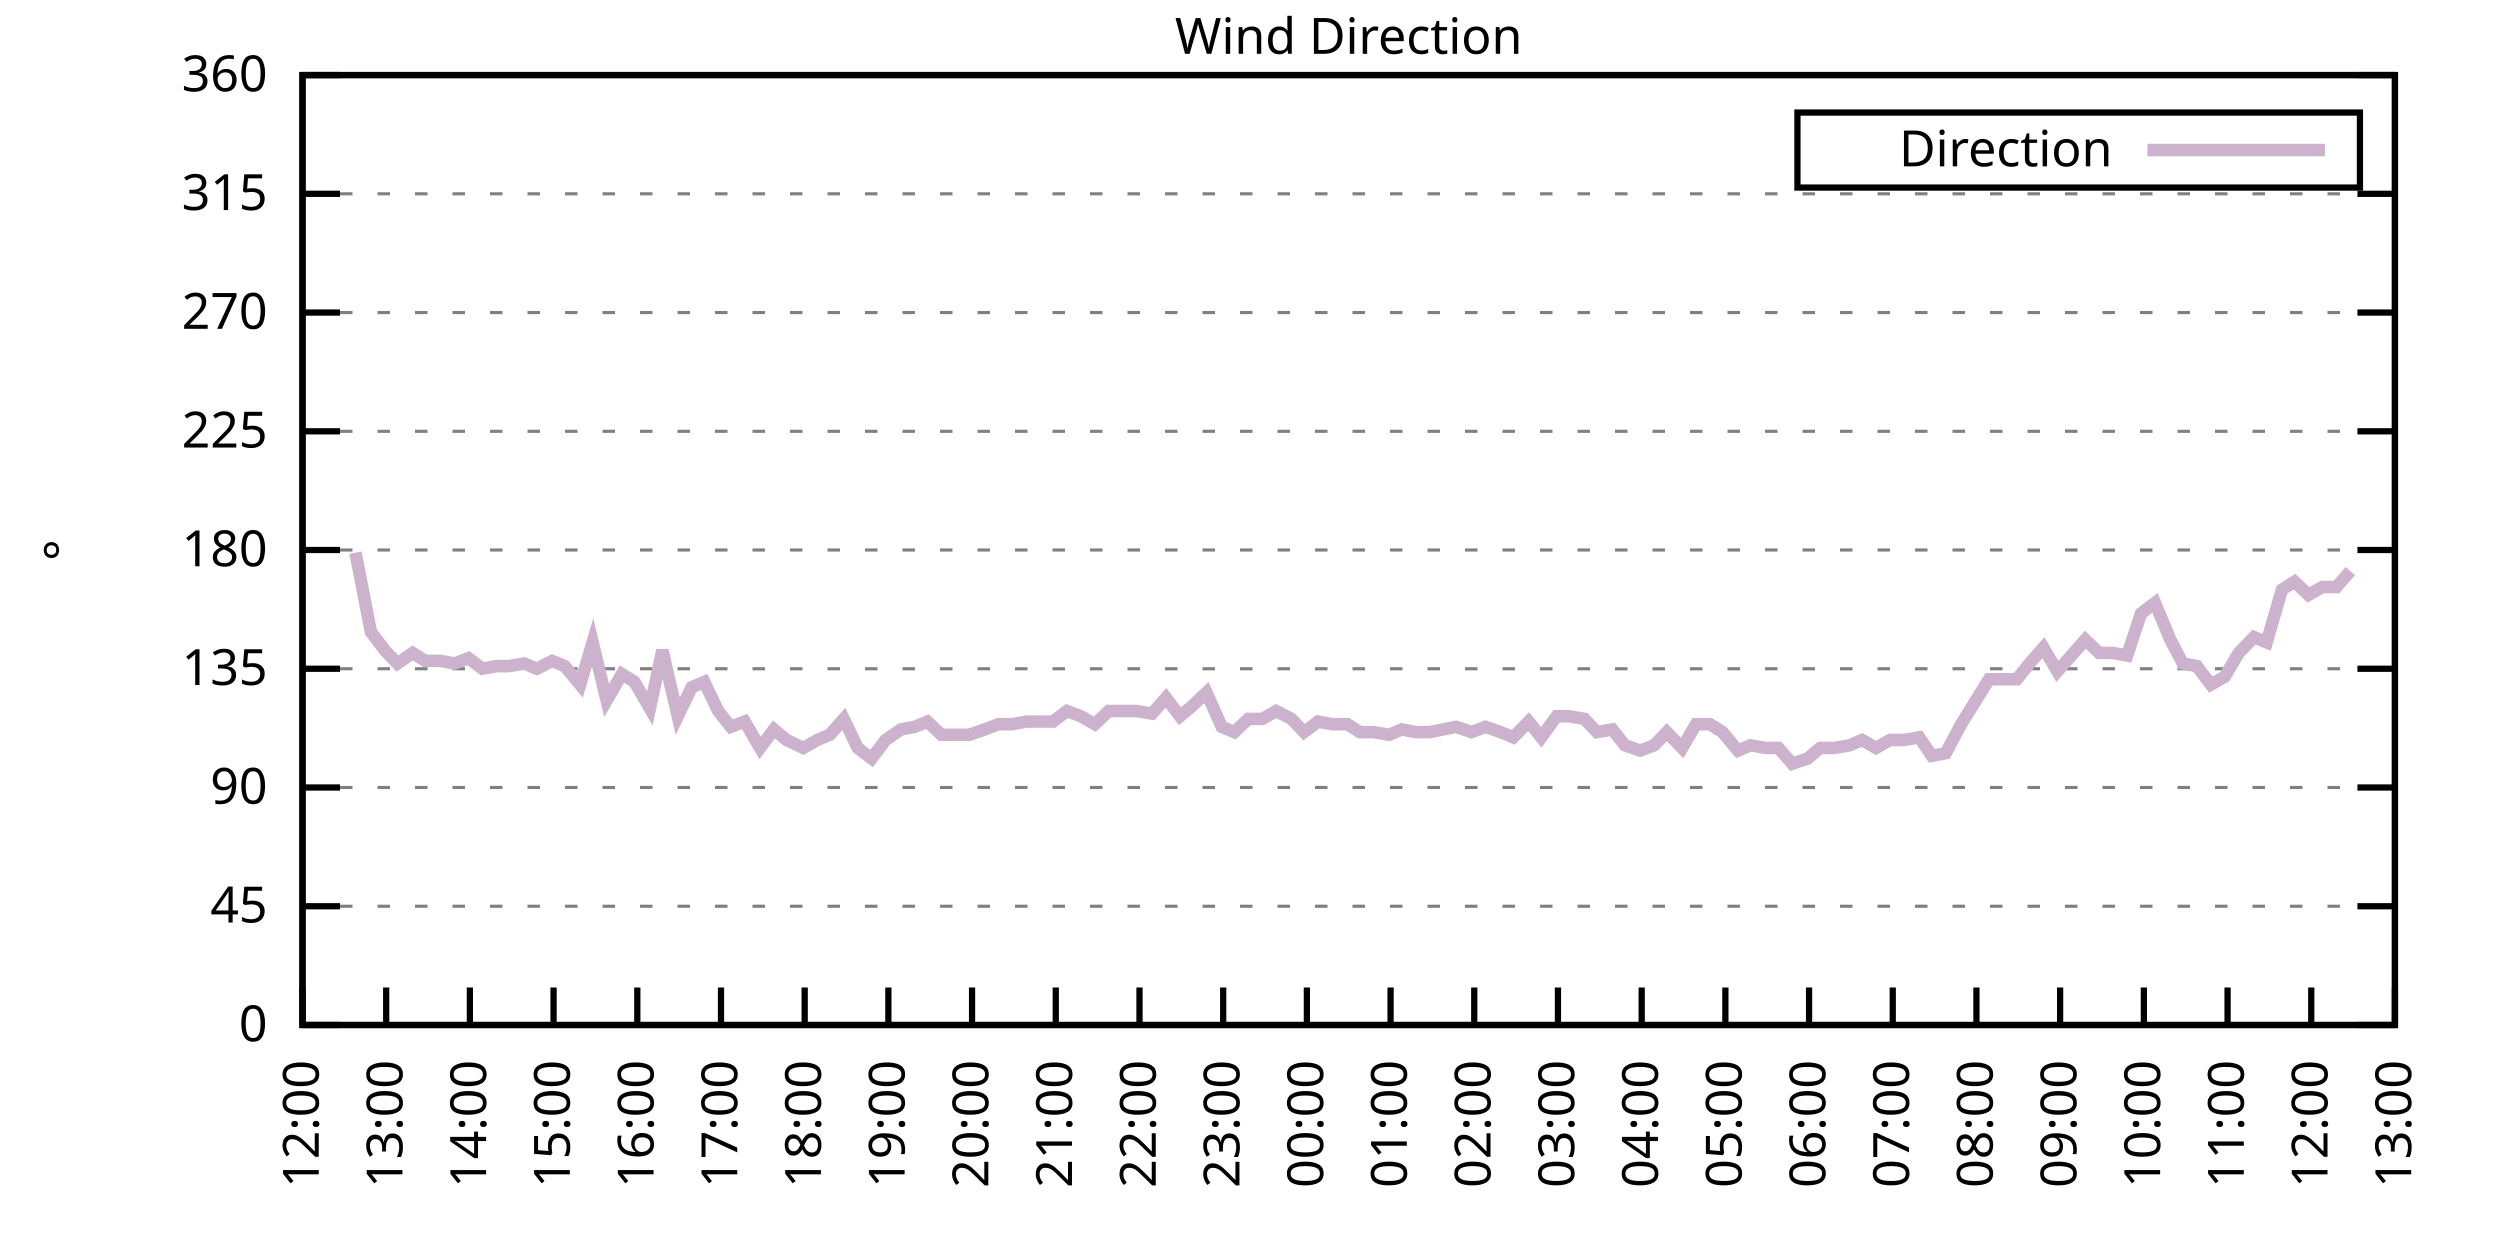
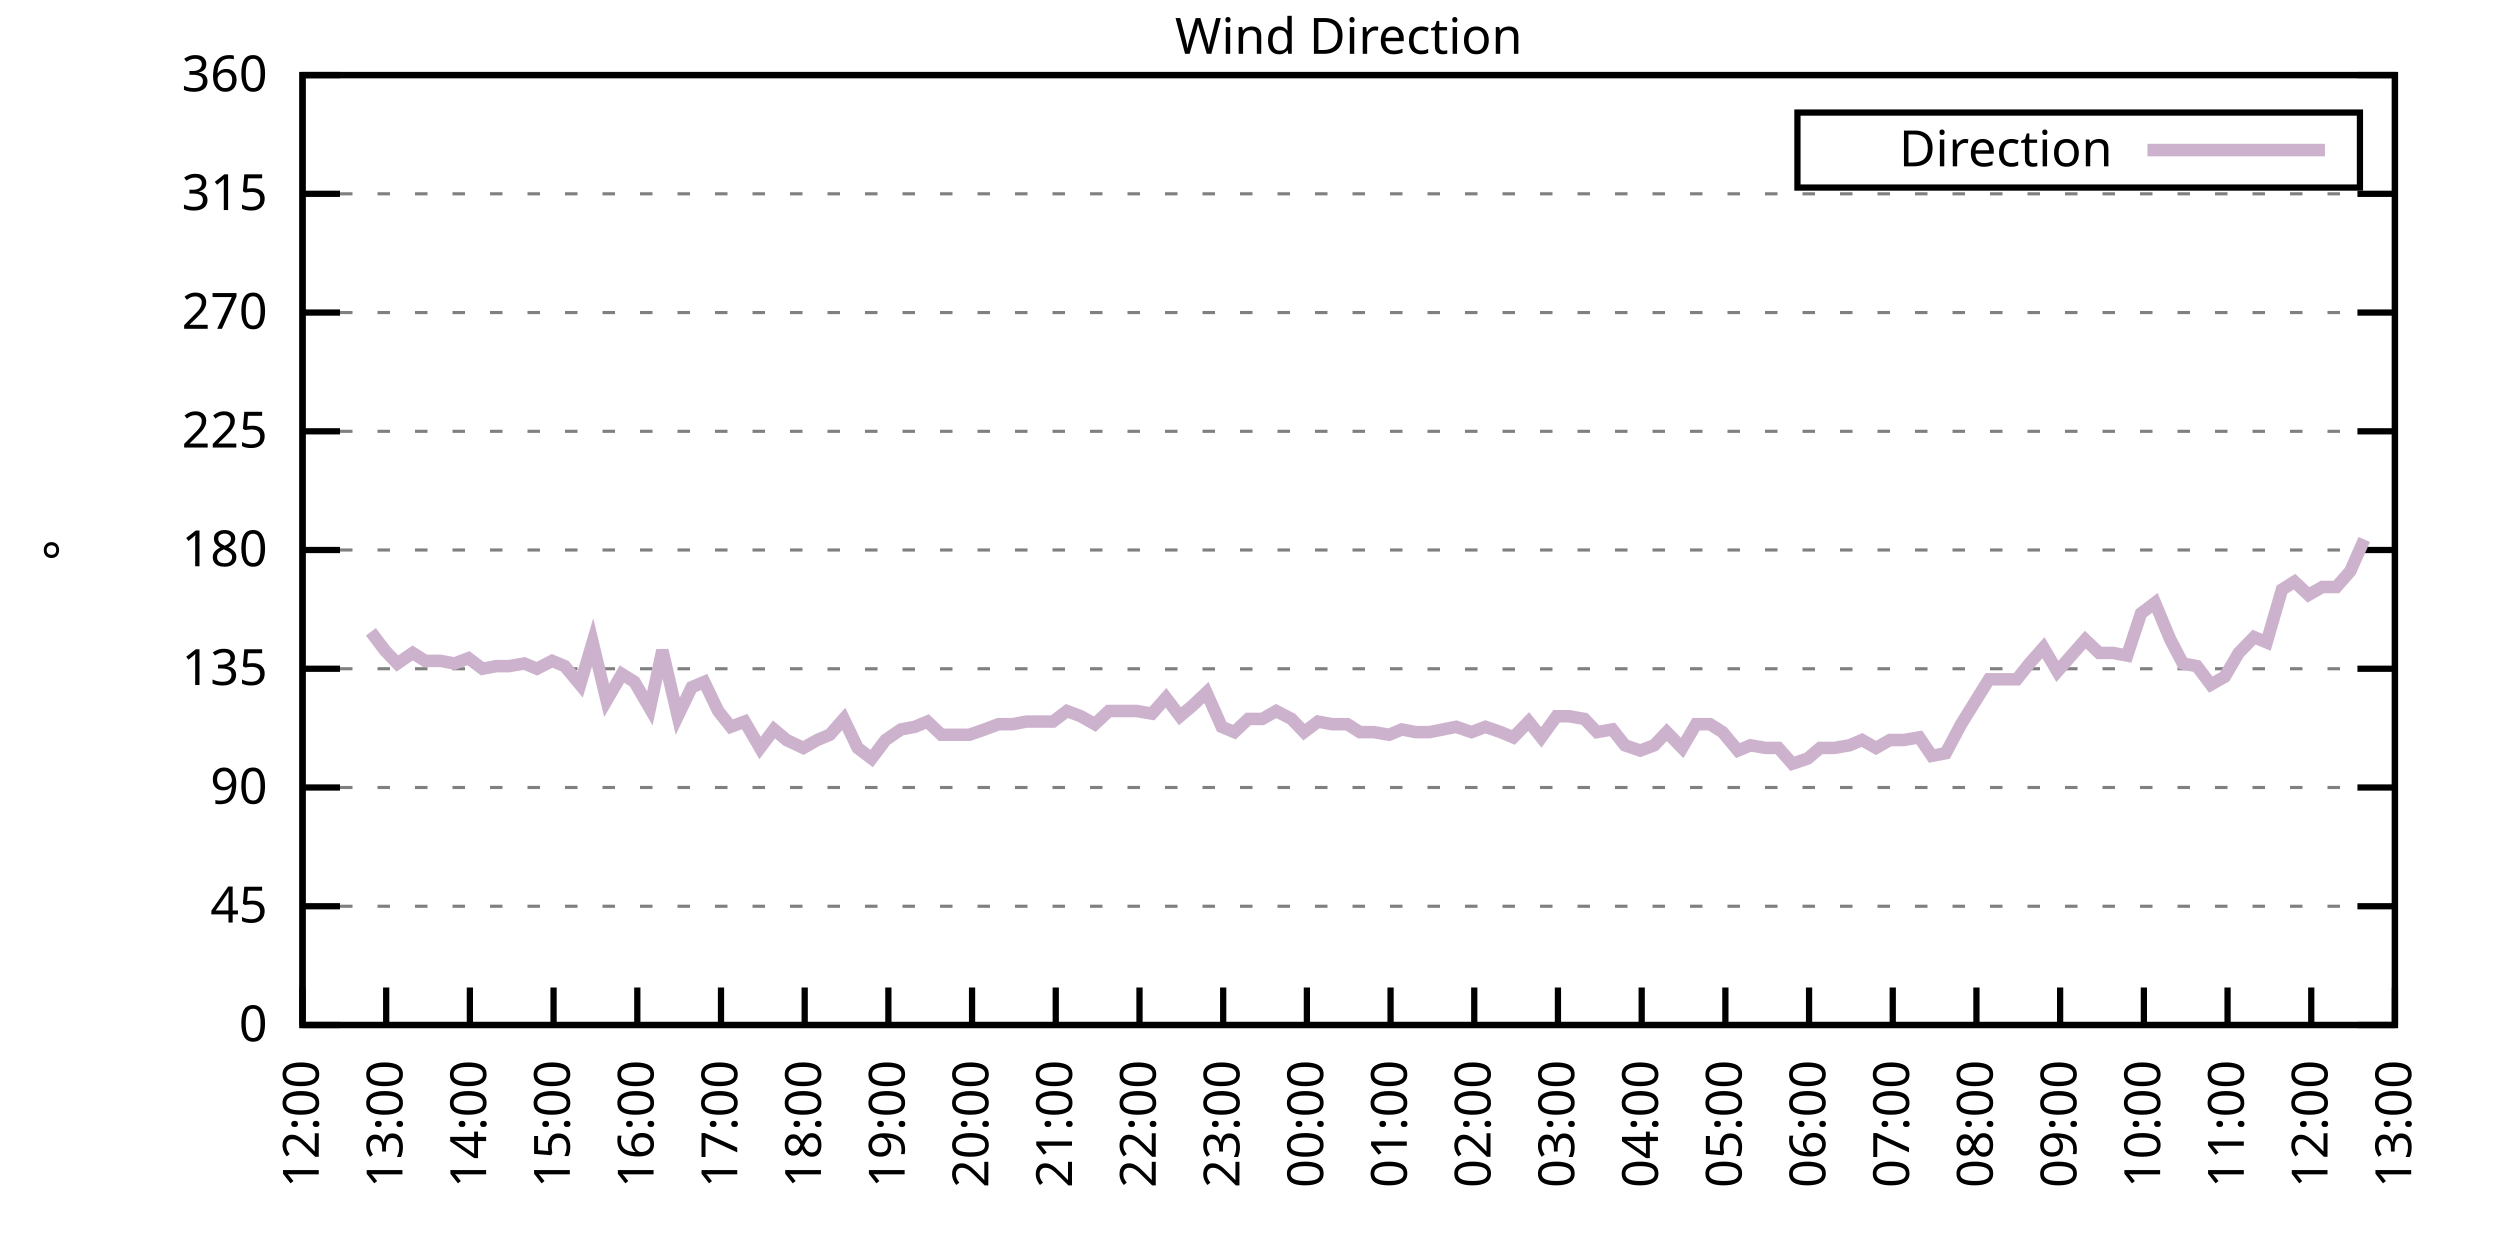
<svg xmlns="http://www.w3.org/2000/svg" xmlns:xlink="http://www.w3.org/1999/xlink" width="400" height="200" viewBox="0 0 400 200">
  <g id="gnuplot_canvas">
    <rect x="0" y="0" width="400" height="200" fill="none" />
    <defs>
      <circle id="gpDot" r="0.5" stroke-width="0.5" stroke="currentColor" />
      <path id="gpPt0" stroke-width="0.333" stroke="currentColor" d="M-1,0 h2 M0,-1 v2" />
      <path id="gpPt1" stroke-width="0.333" stroke="currentColor" d="M-1,-1 L1,1 M1,-1 L-1,1" />
      <path id="gpPt2" stroke-width="0.333" stroke="currentColor" d="M-1,0 L1,0 M0,-1 L0,1 M-1,-1 L1,1 M-1,1 L1,-1" />
      <rect id="gpPt3" stroke-width="0.333" stroke="currentColor" x="-1" y="-1" width="2" height="2" />
      <rect id="gpPt4" stroke-width="0.333" stroke="currentColor" fill="currentColor" x="-1" y="-1" width="2" height="2" />
      <circle id="gpPt5" stroke-width="0.333" stroke="currentColor" cx="0" cy="0" r="1" />
      <use xlink:href="#gpPt5" id="gpPt6" fill="currentColor" stroke="none" />
      <path id="gpPt7" stroke-width="0.333" stroke="currentColor" d="M0,-1.33 L-1.33,0.67 L1.33,0.67 z" />
      <use xlink:href="#gpPt7" id="gpPt8" fill="currentColor" stroke="none" />
      <use xlink:href="#gpPt7" id="gpPt9" stroke="currentColor" transform="rotate(180)" />
      <use xlink:href="#gpPt9" id="gpPt10" fill="currentColor" stroke="none" />
      <use xlink:href="#gpPt3" id="gpPt11" stroke="currentColor" transform="rotate(45)" />
      <use xlink:href="#gpPt11" id="gpPt12" fill="currentColor" stroke="none" />
      <path id="gpPt13" stroke-width="0.333" stroke="currentColor" d="M0,1.330 L1.265,0.411 L0.782,-1.067 L-0.782,-1.076 L-1.265,0.411 z" />
      <use xlink:href="#gpPt13" id="gpPt14" fill="currentColor" stroke="none" />
      <filter id="textbox" filterUnits="objectBoundingBox" x="0" y="0" height="1" width="1">
        <feFlood flood-color="white" flood-opacity="1" result="bgnd" />
        <feComposite in="SourceGraphic" in2="bgnd" operator="atop" />
      </filter>
      <filter id="greybox" filterUnits="objectBoundingBox" x="0" y="0" height="1" width="1">
        <feFlood flood-color="lightgrey" flood-opacity="1" result="grey" />
        <feComposite in="SourceGraphic" in2="grey" operator="atop" />
      </filter>
    </defs>
    <g fill="none" color="white" stroke="currentColor" stroke-width="1.00" stroke-linecap="butt" stroke-linejoin="miter">
</g>
    <g fill="none" color="black" stroke="currentColor" stroke-width="1.00" stroke-linecap="butt" stroke-linejoin="miter">
      <g stroke="none" shape-rendering="crispEdges">
        <polygon fill="rgb(255, 255, 255)" points="48.40,164.00 383.18,164.00 383.18,12.02 48.40,12.02 " />
      </g>
    </g>
    <g fill="none" color="black" stroke="currentColor" stroke-width="1.00" stroke-linecap="butt" stroke-linejoin="miter">
</g>
    <g fill="none" color="black" stroke="black" stroke-width="0.50" stroke-linecap="butt" stroke-linejoin="miter">
</g>
    <g fill="none" color="gray" stroke="currentColor" stroke-width="0.50" stroke-linecap="butt" stroke-linejoin="miter">
      <path stroke="gray" stroke-dasharray="2,4" class="gridline" d="M48.40,164.00 L383.19,164.00  " />
    </g>
    <g fill="none" color="gray" stroke="gray" stroke-width="1.00" stroke-linecap="butt" stroke-linejoin="miter">
</g>
    <g fill="none" color="black" stroke="currentColor" stroke-width="1.00" stroke-linecap="butt" stroke-linejoin="miter">
      <path stroke="black" d="M48.40,164.00 L54.40,164.00 M383.19,164.00 L377.19,164.00  " />
      <g transform="translate(42.80,166.60)" stroke="none" fill="black" font-family="Sans" font-size="8.00" text-anchor="end">
        <text>
          <tspan font-family="Sans"> 0</tspan>
        </text>
      </g>
    </g>
    <g fill="none" color="black" stroke="currentColor" stroke-width="1.00" stroke-linecap="butt" stroke-linejoin="miter">
</g>
    <g fill="none" color="black" stroke="black" stroke-width="0.50" stroke-linecap="butt" stroke-linejoin="miter">
</g>
    <g fill="none" color="gray" stroke="currentColor" stroke-width="0.50" stroke-linecap="butt" stroke-linejoin="miter">
      <path stroke="gray" stroke-dasharray="2,4" class="gridline" d="M48.40,145.00 L383.19,145.00  " />
    </g>
    <g fill="none" color="gray" stroke="gray" stroke-width="1.00" stroke-linecap="butt" stroke-linejoin="miter">
</g>
    <g fill="none" color="black" stroke="currentColor" stroke-width="1.00" stroke-linecap="butt" stroke-linejoin="miter">
      <path stroke="black" d="M48.40,145.00 L54.40,145.00 M383.19,145.00 L377.19,145.00  " />
      <g transform="translate(42.80,147.60)" stroke="none" fill="black" font-family="Sans" font-size="8.00" text-anchor="end">
        <text>
          <tspan font-family="Sans"> 45</tspan>
        </text>
      </g>
    </g>
    <g fill="none" color="black" stroke="currentColor" stroke-width="1.00" stroke-linecap="butt" stroke-linejoin="miter">
</g>
    <g fill="none" color="black" stroke="black" stroke-width="0.50" stroke-linecap="butt" stroke-linejoin="miter">
</g>
    <g fill="none" color="gray" stroke="currentColor" stroke-width="0.50" stroke-linecap="butt" stroke-linejoin="miter">
      <path stroke="gray" stroke-dasharray="2,4" class="gridline" d="M48.40,126.00 L383.19,126.00  " />
    </g>
    <g fill="none" color="gray" stroke="gray" stroke-width="1.00" stroke-linecap="butt" stroke-linejoin="miter">
</g>
    <g fill="none" color="black" stroke="currentColor" stroke-width="1.00" stroke-linecap="butt" stroke-linejoin="miter">
      <path stroke="black" d="M48.40,126.00 L54.40,126.00 M383.19,126.00 L377.19,126.00  " />
      <g transform="translate(42.80,128.60)" stroke="none" fill="black" font-family="Sans" font-size="8.00" text-anchor="end">
        <text>
          <tspan font-family="Sans"> 90</tspan>
        </text>
      </g>
    </g>
    <g fill="none" color="black" stroke="currentColor" stroke-width="1.00" stroke-linecap="butt" stroke-linejoin="miter">
</g>
    <g fill="none" color="black" stroke="black" stroke-width="0.50" stroke-linecap="butt" stroke-linejoin="miter">
</g>
    <g fill="none" color="gray" stroke="currentColor" stroke-width="0.50" stroke-linecap="butt" stroke-linejoin="miter">
      <path stroke="gray" stroke-dasharray="2,4" class="gridline" d="M48.40,107.00 L383.19,107.00  " />
    </g>
    <g fill="none" color="gray" stroke="gray" stroke-width="1.00" stroke-linecap="butt" stroke-linejoin="miter">
</g>
    <g fill="none" color="black" stroke="currentColor" stroke-width="1.00" stroke-linecap="butt" stroke-linejoin="miter">
      <path stroke="black" d="M48.40,107.00 L54.40,107.00 M383.19,107.00 L377.19,107.00  " />
      <g transform="translate(42.80,109.60)" stroke="none" fill="black" font-family="Sans" font-size="8.00" text-anchor="end">
        <text>
          <tspan font-family="Sans"> 135</tspan>
        </text>
      </g>
    </g>
    <g fill="none" color="black" stroke="currentColor" stroke-width="1.00" stroke-linecap="butt" stroke-linejoin="miter">
</g>
    <g fill="none" color="black" stroke="black" stroke-width="0.50" stroke-linecap="butt" stroke-linejoin="miter">
</g>
    <g fill="none" color="gray" stroke="currentColor" stroke-width="0.50" stroke-linecap="butt" stroke-linejoin="miter">
      <path stroke="gray" stroke-dasharray="2,4" class="gridline" d="M48.40,88.00 L383.19,88.00  " />
    </g>
    <g fill="none" color="gray" stroke="gray" stroke-width="1.00" stroke-linecap="butt" stroke-linejoin="miter">
</g>
    <g fill="none" color="black" stroke="currentColor" stroke-width="1.00" stroke-linecap="butt" stroke-linejoin="miter">
      <path stroke="black" d="M48.40,88.00 L54.40,88.00 M383.19,88.00 L377.19,88.00  " />
      <g transform="translate(42.80,90.60)" stroke="none" fill="black" font-family="Sans" font-size="8.00" text-anchor="end">
        <text>
          <tspan font-family="Sans"> 180</tspan>
        </text>
      </g>
    </g>
    <g fill="none" color="black" stroke="currentColor" stroke-width="1.00" stroke-linecap="butt" stroke-linejoin="miter">
</g>
    <g fill="none" color="black" stroke="black" stroke-width="0.50" stroke-linecap="butt" stroke-linejoin="miter">
</g>
    <g fill="none" color="gray" stroke="currentColor" stroke-width="0.50" stroke-linecap="butt" stroke-linejoin="miter">
      <path stroke="gray" stroke-dasharray="2,4" class="gridline" d="M48.40,69.01 L383.19,69.01  " />
    </g>
    <g fill="none" color="gray" stroke="gray" stroke-width="1.00" stroke-linecap="butt" stroke-linejoin="miter">
</g>
    <g fill="none" color="black" stroke="currentColor" stroke-width="1.00" stroke-linecap="butt" stroke-linejoin="miter">
      <path stroke="black" d="M48.40,69.01 L54.40,69.01 M383.19,69.01 L377.19,69.01  " />
      <g transform="translate(42.80,71.61)" stroke="none" fill="black" font-family="Sans" font-size="8.00" text-anchor="end">
        <text>
          <tspan font-family="Sans"> 225</tspan>
        </text>
      </g>
    </g>
    <g fill="none" color="black" stroke="currentColor" stroke-width="1.00" stroke-linecap="butt" stroke-linejoin="miter">
</g>
    <g fill="none" color="black" stroke="black" stroke-width="0.50" stroke-linecap="butt" stroke-linejoin="miter">
</g>
    <g fill="none" color="gray" stroke="currentColor" stroke-width="0.50" stroke-linecap="butt" stroke-linejoin="miter">
      <path stroke="gray" stroke-dasharray="2,4" class="gridline" d="M48.40,50.01 L383.19,50.01  " />
    </g>
    <g fill="none" color="gray" stroke="gray" stroke-width="1.00" stroke-linecap="butt" stroke-linejoin="miter">
</g>
    <g fill="none" color="black" stroke="currentColor" stroke-width="1.00" stroke-linecap="butt" stroke-linejoin="miter">
      <path stroke="black" d="M48.40,50.01 L54.40,50.01 M383.19,50.01 L377.19,50.01  " />
      <g transform="translate(42.80,52.61)" stroke="none" fill="black" font-family="Sans" font-size="8.00" text-anchor="end">
        <text>
          <tspan font-family="Sans"> 270</tspan>
        </text>
      </g>
    </g>
    <g fill="none" color="black" stroke="currentColor" stroke-width="1.00" stroke-linecap="butt" stroke-linejoin="miter">
</g>
    <g fill="none" color="black" stroke="black" stroke-width="0.50" stroke-linecap="butt" stroke-linejoin="miter">
</g>
    <g fill="none" color="gray" stroke="currentColor" stroke-width="0.50" stroke-linecap="butt" stroke-linejoin="miter">
      <path stroke="gray" stroke-dasharray="2,4" class="gridline" d="M48.40,31.01 L383.19,31.01  " />
    </g>
    <g fill="none" color="gray" stroke="gray" stroke-width="1.00" stroke-linecap="butt" stroke-linejoin="miter">
</g>
    <g fill="none" color="black" stroke="currentColor" stroke-width="1.00" stroke-linecap="butt" stroke-linejoin="miter">
      <path stroke="black" d="M48.40,31.01 L54.40,31.01 M383.19,31.01 L377.19,31.01  " />
      <g transform="translate(42.80,33.61)" stroke="none" fill="black" font-family="Sans" font-size="8.00" text-anchor="end">
        <text>
          <tspan font-family="Sans"> 315</tspan>
        </text>
      </g>
    </g>
    <g fill="none" color="black" stroke="currentColor" stroke-width="1.00" stroke-linecap="butt" stroke-linejoin="miter">
</g>
    <g fill="none" color="black" stroke="black" stroke-width="0.50" stroke-linecap="butt" stroke-linejoin="miter">
</g>
    <g fill="none" color="gray" stroke="currentColor" stroke-width="0.50" stroke-linecap="butt" stroke-linejoin="miter">
      <path stroke="gray" stroke-dasharray="2,4" class="gridline" d="M48.40,12.01 L383.19,12.01  " />
    </g>
    <g fill="none" color="gray" stroke="gray" stroke-width="1.00" stroke-linecap="butt" stroke-linejoin="miter">
</g>
    <g fill="none" color="black" stroke="currentColor" stroke-width="1.00" stroke-linecap="butt" stroke-linejoin="miter">
      <path stroke="black" d="M48.40,12.01 L54.40,12.01 M383.19,12.01 L377.19,12.01  " />
      <g transform="translate(42.80,14.61)" stroke="none" fill="black" font-family="Sans" font-size="8.00" text-anchor="end">
        <text>
          <tspan font-family="Sans"> 360</tspan>
        </text>
      </g>
    </g>
    <g fill="none" color="black" stroke="currentColor" stroke-width="1.00" stroke-linecap="butt" stroke-linejoin="miter">
      <path stroke="black" d="M48.40,164.00 L48.40,158.00  " />
      <g transform="translate(51.00,169.60) rotate(270.00)" stroke="none" fill="black" font-family="Sans" font-size="8.00" text-anchor="end">
        <text>
          <tspan font-family="Sans">12:00</tspan>
        </text>
      </g>
    </g>
    <g fill="none" color="black" stroke="currentColor" stroke-width="1.00" stroke-linecap="butt" stroke-linejoin="miter">
      <path stroke="black" d="M61.79,164.00 L61.79,158.00  " />
      <g transform="translate(64.39,169.60) rotate(270.00)" stroke="none" fill="black" font-family="Sans" font-size="8.00" text-anchor="end">
        <text>
          <tspan font-family="Sans">13:00</tspan>
        </text>
      </g>
    </g>
    <g fill="none" color="black" stroke="currentColor" stroke-width="1.00" stroke-linecap="butt" stroke-linejoin="miter">
      <path stroke="black" d="M75.18,164.00 L75.18,158.00  " />
      <g transform="translate(77.78,169.60) rotate(270.00)" stroke="none" fill="black" font-family="Sans" font-size="8.00" text-anchor="end">
        <text>
          <tspan font-family="Sans">14:00</tspan>
        </text>
      </g>
    </g>
    <g fill="none" color="black" stroke="currentColor" stroke-width="1.00" stroke-linecap="butt" stroke-linejoin="miter">
      <path stroke="black" d="M88.57,164.00 L88.57,158.00  " />
      <g transform="translate(91.17,169.60) rotate(270.00)" stroke="none" fill="black" font-family="Sans" font-size="8.00" text-anchor="end">
        <text>
          <tspan font-family="Sans">15:00</tspan>
        </text>
      </g>
    </g>
    <g fill="none" color="black" stroke="currentColor" stroke-width="1.00" stroke-linecap="butt" stroke-linejoin="miter">
      <path stroke="black" d="M101.97,164.00 L101.97,158.00  " />
      <g transform="translate(104.57,169.60) rotate(270.00)" stroke="none" fill="black" font-family="Sans" font-size="8.00" text-anchor="end">
        <text>
          <tspan font-family="Sans">16:00</tspan>
        </text>
      </g>
    </g>
    <g fill="none" color="black" stroke="currentColor" stroke-width="1.00" stroke-linecap="butt" stroke-linejoin="miter">
      <path stroke="black" d="M115.36,164.00 L115.36,158.00  " />
      <g transform="translate(117.96,169.60) rotate(270.00)" stroke="none" fill="black" font-family="Sans" font-size="8.00" text-anchor="end">
        <text>
          <tspan font-family="Sans">17:00</tspan>
        </text>
      </g>
    </g>
    <g fill="none" color="black" stroke="currentColor" stroke-width="1.00" stroke-linecap="butt" stroke-linejoin="miter">
      <path stroke="black" d="M128.75,164.00 L128.75,158.00  " />
      <g transform="translate(131.35,169.60) rotate(270.00)" stroke="none" fill="black" font-family="Sans" font-size="8.00" text-anchor="end">
        <text>
          <tspan font-family="Sans">18:00</tspan>
        </text>
      </g>
    </g>
    <g fill="none" color="black" stroke="currentColor" stroke-width="1.00" stroke-linecap="butt" stroke-linejoin="miter">
      <path stroke="black" d="M142.14,164.00 L142.14,158.00  " />
      <g transform="translate(144.74,169.60) rotate(270.00)" stroke="none" fill="black" font-family="Sans" font-size="8.00" text-anchor="end">
        <text>
          <tspan font-family="Sans">19:00</tspan>
        </text>
      </g>
    </g>
    <g fill="none" color="black" stroke="currentColor" stroke-width="1.00" stroke-linecap="butt" stroke-linejoin="miter">
      <path stroke="black" d="M155.53,164.00 L155.53,158.00  " />
      <g transform="translate(158.13,169.60) rotate(270.00)" stroke="none" fill="black" font-family="Sans" font-size="8.00" text-anchor="end">
        <text>
          <tspan font-family="Sans">20:00</tspan>
        </text>
      </g>
    </g>
    <g fill="none" color="black" stroke="currentColor" stroke-width="1.00" stroke-linecap="butt" stroke-linejoin="miter">
      <path stroke="black" d="M168.92,164.00 L168.92,158.00  " />
      <g transform="translate(171.52,169.60) rotate(270.00)" stroke="none" fill="black" font-family="Sans" font-size="8.00" text-anchor="end">
        <text>
          <tspan font-family="Sans">21:00</tspan>
        </text>
      </g>
    </g>
    <g fill="none" color="black" stroke="currentColor" stroke-width="1.00" stroke-linecap="butt" stroke-linejoin="miter">
      <path stroke="black" d="M182.32,164.00 L182.32,158.00  " />
      <g transform="translate(184.92,169.60) rotate(270.00)" stroke="none" fill="black" font-family="Sans" font-size="8.00" text-anchor="end">
        <text>
          <tspan font-family="Sans">22:00</tspan>
        </text>
      </g>
    </g>
    <g fill="none" color="black" stroke="currentColor" stroke-width="1.00" stroke-linecap="butt" stroke-linejoin="miter">
      <path stroke="black" d="M195.71,164.00 L195.71,158.00  " />
      <g transform="translate(198.31,169.60) rotate(270.00)" stroke="none" fill="black" font-family="Sans" font-size="8.00" text-anchor="end">
        <text>
          <tspan font-family="Sans">23:00</tspan>
        </text>
      </g>
    </g>
    <g fill="none" color="black" stroke="currentColor" stroke-width="1.00" stroke-linecap="butt" stroke-linejoin="miter">
      <path stroke="black" d="M209.10,164.00 L209.10,158.00  " />
      <g transform="translate(211.70,169.60) rotate(270.00)" stroke="none" fill="black" font-family="Sans" font-size="8.00" text-anchor="end">
        <text>
          <tspan font-family="Sans">00:00</tspan>
        </text>
      </g>
    </g>
    <g fill="none" color="black" stroke="currentColor" stroke-width="1.00" stroke-linecap="butt" stroke-linejoin="miter">
      <path stroke="black" d="M222.49,164.00 L222.49,158.00  " />
      <g transform="translate(225.09,169.60) rotate(270.00)" stroke="none" fill="black" font-family="Sans" font-size="8.00" text-anchor="end">
        <text>
          <tspan font-family="Sans">01:00</tspan>
        </text>
      </g>
    </g>
    <g fill="none" color="black" stroke="currentColor" stroke-width="1.00" stroke-linecap="butt" stroke-linejoin="miter">
      <path stroke="black" d="M235.88,164.00 L235.88,158.00  " />
      <g transform="translate(238.48,169.60) rotate(270.00)" stroke="none" fill="black" font-family="Sans" font-size="8.00" text-anchor="end">
        <text>
          <tspan font-family="Sans">02:00</tspan>
        </text>
      </g>
    </g>
    <g fill="none" color="black" stroke="currentColor" stroke-width="1.00" stroke-linecap="butt" stroke-linejoin="miter">
      <path stroke="black" d="M249.27,164.00 L249.27,158.00  " />
      <g transform="translate(251.87,169.60) rotate(270.00)" stroke="none" fill="black" font-family="Sans" font-size="8.00" text-anchor="end">
        <text>
          <tspan font-family="Sans">03:00</tspan>
        </text>
      </g>
    </g>
    <g fill="none" color="black" stroke="currentColor" stroke-width="1.00" stroke-linecap="butt" stroke-linejoin="miter">
      <path stroke="black" d="M262.67,164.00 L262.67,158.00  " />
      <g transform="translate(265.27,169.60) rotate(270.00)" stroke="none" fill="black" font-family="Sans" font-size="8.00" text-anchor="end">
        <text>
          <tspan font-family="Sans">04:00</tspan>
        </text>
      </g>
    </g>
    <g fill="none" color="black" stroke="currentColor" stroke-width="1.00" stroke-linecap="butt" stroke-linejoin="miter">
      <path stroke="black" d="M276.06,164.00 L276.06,158.00  " />
      <g transform="translate(278.66,169.60) rotate(270.00)" stroke="none" fill="black" font-family="Sans" font-size="8.00" text-anchor="end">
        <text>
          <tspan font-family="Sans">05:00</tspan>
        </text>
      </g>
    </g>
    <g fill="none" color="black" stroke="currentColor" stroke-width="1.00" stroke-linecap="butt" stroke-linejoin="miter">
      <path stroke="black" d="M289.45,164.00 L289.45,158.00  " />
      <g transform="translate(292.05,169.60) rotate(270.00)" stroke="none" fill="black" font-family="Sans" font-size="8.00" text-anchor="end">
        <text>
          <tspan font-family="Sans">06:00</tspan>
        </text>
      </g>
    </g>
    <g fill="none" color="black" stroke="currentColor" stroke-width="1.00" stroke-linecap="butt" stroke-linejoin="miter">
      <path stroke="black" d="M302.84,164.00 L302.84,158.00  " />
      <g transform="translate(305.44,169.60) rotate(270.00)" stroke="none" fill="black" font-family="Sans" font-size="8.00" text-anchor="end">
        <text>
          <tspan font-family="Sans">07:00</tspan>
        </text>
      </g>
    </g>
    <g fill="none" color="black" stroke="currentColor" stroke-width="1.00" stroke-linecap="butt" stroke-linejoin="miter">
      <path stroke="black" d="M316.23,164.00 L316.23,158.00  " />
      <g transform="translate(318.83,169.60) rotate(270.00)" stroke="none" fill="black" font-family="Sans" font-size="8.00" text-anchor="end">
        <text>
          <tspan font-family="Sans">08:00</tspan>
        </text>
      </g>
    </g>
    <g fill="none" color="black" stroke="currentColor" stroke-width="1.00" stroke-linecap="butt" stroke-linejoin="miter">
      <path stroke="black" d="M329.62,164.00 L329.62,158.00  " />
      <g transform="translate(332.22,169.60) rotate(270.00)" stroke="none" fill="black" font-family="Sans" font-size="8.00" text-anchor="end">
        <text>
          <tspan font-family="Sans">09:00</tspan>
        </text>
      </g>
    </g>
    <g fill="none" color="black" stroke="currentColor" stroke-width="1.00" stroke-linecap="butt" stroke-linejoin="miter">
      <path stroke="black" d="M343.02,164.00 L343.02,158.00  " />
      <g transform="translate(345.62,169.60) rotate(270.00)" stroke="none" fill="black" font-family="Sans" font-size="8.00" text-anchor="end">
        <text>
          <tspan font-family="Sans">10:00</tspan>
        </text>
      </g>
    </g>
    <g fill="none" color="black" stroke="currentColor" stroke-width="1.00" stroke-linecap="butt" stroke-linejoin="miter">
      <path stroke="black" d="M356.41,164.00 L356.41,158.00  " />
      <g transform="translate(359.01,169.60) rotate(270.00)" stroke="none" fill="black" font-family="Sans" font-size="8.00" text-anchor="end">
        <text>
          <tspan font-family="Sans">11:00</tspan>
        </text>
      </g>
    </g>
    <g fill="none" color="black" stroke="currentColor" stroke-width="1.00" stroke-linecap="butt" stroke-linejoin="miter">
      <path stroke="black" d="M369.80,164.00 L369.80,158.00  " />
      <g transform="translate(372.40,169.60) rotate(270.00)" stroke="none" fill="black" font-family="Sans" font-size="8.00" text-anchor="end">
        <text>
          <tspan font-family="Sans">12:00</tspan>
        </text>
      </g>
    </g>
    <g fill="none" color="black" stroke="currentColor" stroke-width="1.00" stroke-linecap="butt" stroke-linejoin="miter">
      <path stroke="black" d="M383.19,164.00 L383.19,158.00  " />
      <g transform="translate(385.79,169.60) rotate(270.00)" stroke="none" fill="black" font-family="Sans" font-size="8.00" text-anchor="end">
        <text>
          <tspan font-family="Sans">13:00</tspan>
        </text>
      </g>
    </g>
    <g fill="none" color="black" stroke="currentColor" stroke-width="1.00" stroke-linecap="butt" stroke-linejoin="miter">
</g>
    <g fill="none" color="black" stroke="currentColor" stroke-width="1.00" stroke-linecap="butt" stroke-linejoin="miter">
      <path stroke="black" d="M48.40,12.01 L48.40,164.00 L383.19,164.00 L383.19,12.01 L48.40,12.01 Z  " />
    </g>
    <g fill="none" color="black" stroke="currentColor" stroke-width="1.00" stroke-linecap="butt" stroke-linejoin="miter">
</g>
    <g fill="none" color="black" stroke="currentColor" stroke-width="1.00" stroke-linecap="butt" stroke-linejoin="miter">
      <path stroke="black" d="M287.59,30.01 L287.59,18.01 L377.59,18.01 L377.59,30.01 L287.59,30.01 Z  " />
    </g>
    <g id="Wind_direction_plot_1">
      <g fill="none" color="white" stroke="black" stroke-width="2.00" stroke-linecap="butt" stroke-linejoin="miter">
</g>
      <g fill="none" color="black" stroke="currentColor" stroke-width="2.00" stroke-linecap="butt" stroke-linejoin="miter">
        <g transform="translate(337.99,26.61)" stroke="none" fill="black" font-family="Sans" font-size="8.00" text-anchor="end">
          <text>
            <tspan font-family="Sans">Direction</tspan>
          </text>
        </g>
      </g>
      <g fill="none" color="black" stroke="currentColor" stroke-width="2.00" stroke-linecap="butt" stroke-linejoin="miter">
-         <path stroke="rgb(204, 178, 204)" d="M343.59,24.01 L371.99,24.01 M56.88,88.43 L59.34,101.09 L61.57,104.05 L63.58,106.16 L66.03,104.47 L68.04,105.74   L70.50,105.74 L72.73,106.16 L74.96,105.31 L77.19,107.00 L79.42,106.58 L81.43,106.58 L83.89,106.16 L85.90,107.00   L88.35,105.74 L90.36,106.58 L92.82,109.54 L94.82,102.78 L97.06,112.07 L99.51,107.85 L101.52,109.11 L103.98,113.34   L105.98,104.05 L108.44,114.60 L110.67,109.96 L112.68,109.11 L114.91,113.76 L116.92,116.29 L119.15,115.45 L121.61,119.67   L123.84,116.71 L125.85,118.40 L128.53,119.67 L130.76,118.40 L132.77,117.56 L135.00,115.03 L137.23,119.67 L139.46,121.36   L141.69,118.40 L144.15,116.71 L146.38,116.29 L148.39,115.45 L150.62,117.56 L152.85,117.56 L155.09,117.56 L157.54,116.71   L159.77,115.87 L162.01,115.87 L164.24,115.45 L166.47,115.45 L168.48,115.45 L170.71,113.76 L172.94,114.60 L175.17,115.87   L177.41,113.76 L179.64,113.76 L181.87,113.76 L184.32,114.18 L186.56,111.65 L188.79,114.60 L190.80,112.91 L193.03,110.80   L195.48,116.29 L197.49,117.14 L199.73,115.03 L201.96,115.03 L204.19,113.76 L206.64,115.03 L208.65,117.14 L210.88,115.45   L213.12,115.87 L215.57,115.87 L217.58,117.14 L219.81,117.14 L222.27,117.56 L224.28,116.71 L226.51,117.14 L228.74,117.14   L232.98,116.29 L235.44,117.14 L237.67,116.29 L240.12,117.14 L242.13,117.98 L244.59,115.45 L246.60,117.98 L249.05,114.60   L251.06,114.60 L253.51,115.03 L255.52,117.14 L257.98,116.71 L259.99,119.25 L262.44,120.09 L264.67,119.25 L266.68,117.14   L269.14,119.67 L271.37,115.87 L273.60,115.87 L275.61,117.14 L278.07,120.09 L280.07,119.25 L282.53,119.67 L284.54,119.67   L286.77,122.20 L289.23,121.36 L291.23,119.67 L293.47,119.67 L295.92,119.25 L297.93,118.40 L300.16,119.67 L302.39,118.40   L304.63,118.40 L307.08,117.98 L309.09,120.94 L311.32,120.51 L313.78,115.87 L318.24,108.69 L320.47,108.69 L322.70,108.69   L324.71,106.16 L326.95,103.63 L329.18,107.43 L331.41,104.89 L333.64,102.36 L335.87,104.47 L338.10,104.47 L340.34,104.89   L342.57,98.14 L344.80,96.45 L347.26,102.36 L349.26,106.16 L351.50,106.58 L353.73,109.54 L355.96,108.27 L358.19,104.47   L360.65,101.94 L362.66,102.78 L365.11,94.34 L367.12,93.07 L369.35,95.18 L371.58,93.92 L373.82,93.92 L376.05,91.38    " />
+         <path stroke="rgb(204, 178, 204)" d="M343.59,24.01 L371.99,24.01 M59.34,101.09 L61.57,104.05 L63.58,106.16 L66.03,104.47 L68.04,105.74 L70.50,105.74   L72.73,106.16 L74.96,105.31 L77.19,107.00 L79.42,106.58 L81.43,106.58 L83.89,106.16 L85.90,107.00 L88.35,105.74   L90.36,106.58 L92.82,109.54 L94.82,102.78 L97.06,112.07 L99.51,107.85 L101.52,109.11 L103.98,113.34 L105.98,104.05   L108.44,114.60 L110.67,109.96 L112.68,109.11 L114.91,113.76 L116.92,116.29 L119.15,115.45 L121.61,119.67 L123.84,116.71   L125.85,118.40 L128.53,119.67 L130.76,118.40 L132.77,117.56 L135.00,115.03 L137.23,119.67 L139.46,121.36 L141.69,118.40   L144.15,116.71 L146.38,116.29 L148.39,115.45 L150.62,117.56 L152.85,117.56 L155.09,117.56 L157.54,116.71 L159.77,115.87   L162.01,115.87 L164.24,115.45 L166.47,115.45 L168.48,115.45 L170.71,113.76 L172.94,114.60 L175.17,115.87 L177.41,113.76   L179.64,113.76 L181.87,113.76 L184.32,114.18 L186.56,111.65 L188.79,114.60 L190.80,112.91 L193.03,110.80 L195.48,116.29   L197.49,117.14 L199.73,115.03 L201.96,115.03 L204.19,113.76 L206.64,115.03 L208.65,117.14 L210.88,115.45 L213.12,115.87   L215.57,115.87 L217.58,117.14 L219.81,117.14 L222.27,117.56 L224.28,116.71 L226.51,117.14 L228.74,117.14 L232.98,116.29   L235.44,117.14 L237.67,116.29 L240.12,117.14 L242.13,117.98 L244.59,115.45 L246.60,117.98 L249.05,114.60 L251.06,114.60   L253.51,115.03 L255.52,117.14 L257.98,116.71 L259.99,119.25 L262.44,120.09 L264.67,119.25 L266.68,117.14 L269.14,119.67   L271.37,115.87 L273.60,115.87 L275.61,117.14 L278.07,120.09 L280.07,119.25 L282.53,119.67 L284.54,119.67 L286.77,122.20   L289.23,121.36 L291.23,119.67 L293.47,119.67 L295.92,119.25 L297.93,118.40 L300.16,119.67 L302.39,118.40 L304.63,118.40   L307.08,117.98 L309.09,120.94 L311.32,120.51 L313.78,115.87 L318.24,108.69 L320.47,108.69 L322.70,108.69 L324.71,106.16   L326.95,103.63 L329.18,107.43 L331.41,104.89 L333.64,102.36 L335.87,104.47 L338.10,104.47 L340.34,104.89 L342.57,98.14   L344.80,96.45 L347.26,102.36 L349.26,106.16 L351.50,106.58 L353.73,109.54 L355.96,108.27 L358.19,104.47 L360.65,101.94   L362.66,102.78 L365.11,94.34 L367.12,93.07 L369.35,95.18 L371.58,93.92 L373.82,93.92 L376.05,91.38 L378.28,86.32    " />
      </g>
    </g>
    <g fill="none" color="black" stroke="currentColor" stroke-width="2.00" stroke-linecap="butt" stroke-linejoin="miter">
</g>
    <g fill="none" color="black" stroke="black" stroke-width="1.00" stroke-linecap="butt" stroke-linejoin="miter">
</g>
    <g fill="none" color="black" stroke="currentColor" stroke-width="1.00" stroke-linecap="butt" stroke-linejoin="miter">
      <path stroke="black" d="M48.40,12.01 L48.40,164.00 L383.19,164.00 L383.19,12.01 L48.40,12.01 Z  " />
      <g transform="translate(12.80,88.01) rotate(270.00)" stroke="none" fill="black" font-family="Sans" font-size="8.00" text-anchor="middle">
        <text>
          <tspan font-family="Sans">°</tspan>
        </text>
      </g>
    </g>
    <g fill="none" color="black" stroke="currentColor" stroke-width="1.00" stroke-linecap="butt" stroke-linejoin="miter">
</g>
    <g fill="none" color="black" stroke="currentColor" stroke-width="1.00" stroke-linecap="butt" stroke-linejoin="miter">
      <g transform="translate(215.79,8.61)" stroke="none" fill="black" font-family="Sans" font-size="8.00" text-anchor="middle">
        <text>
          <tspan font-family="Sans">Wind Direction</tspan>
        </text>
      </g>
    </g>
    <g fill="none" color="black" stroke="currentColor" stroke-width="1.00" stroke-linecap="butt" stroke-linejoin="miter">
</g>
  </g>
</svg>
